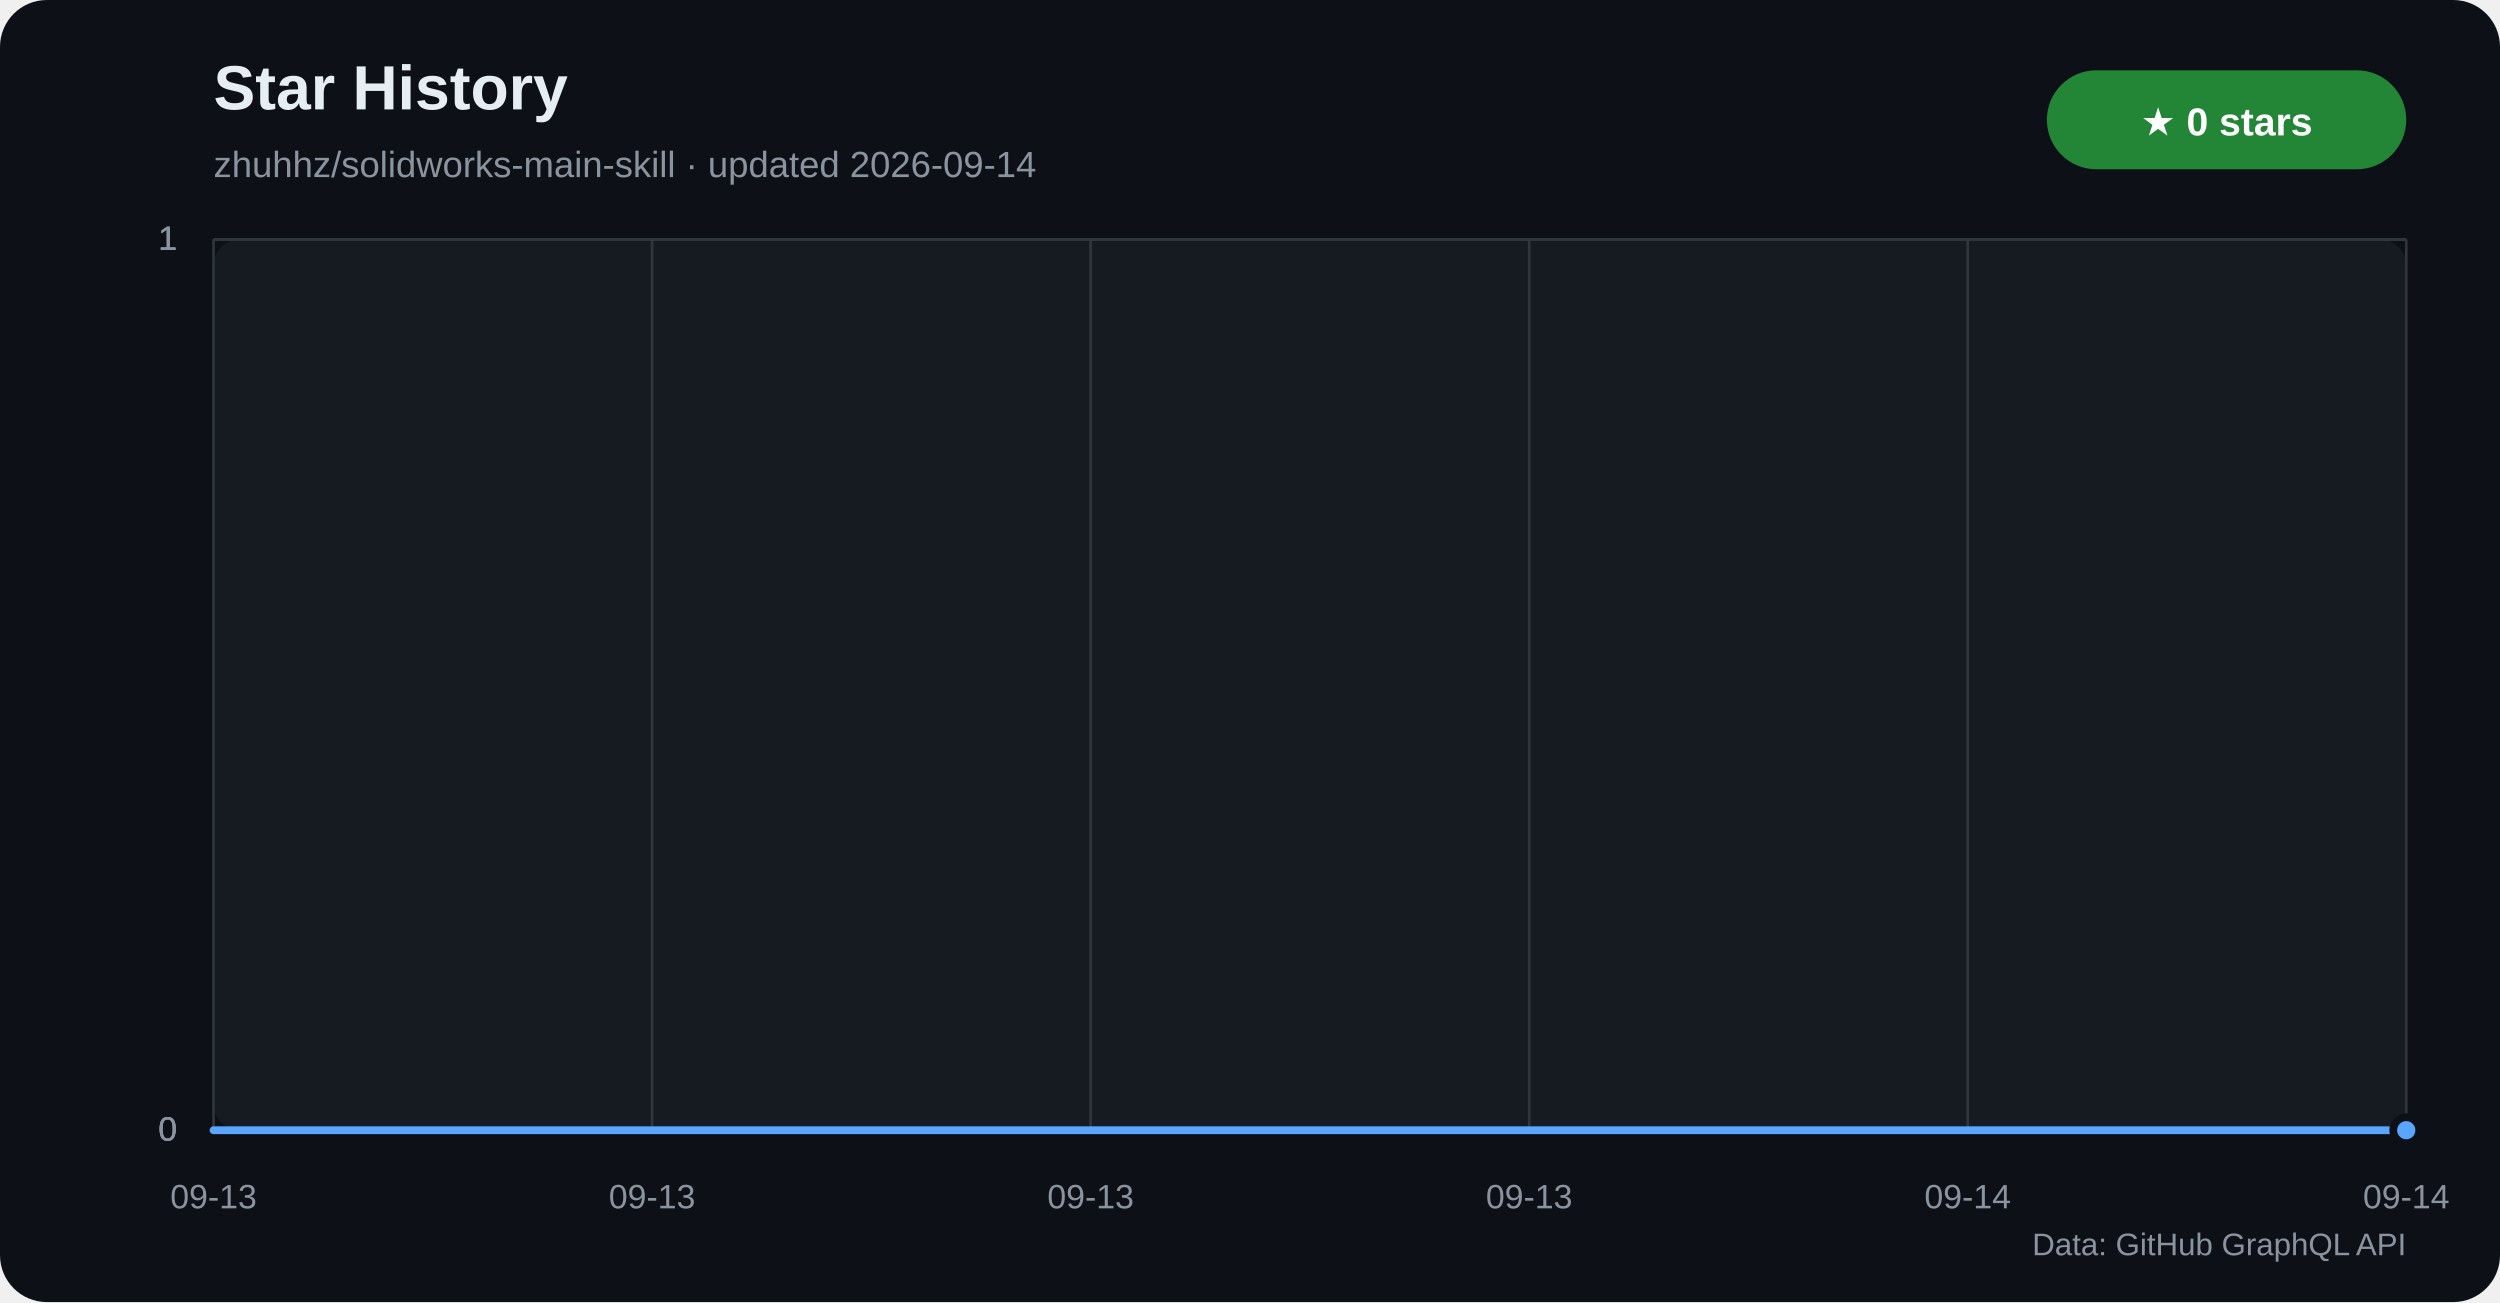
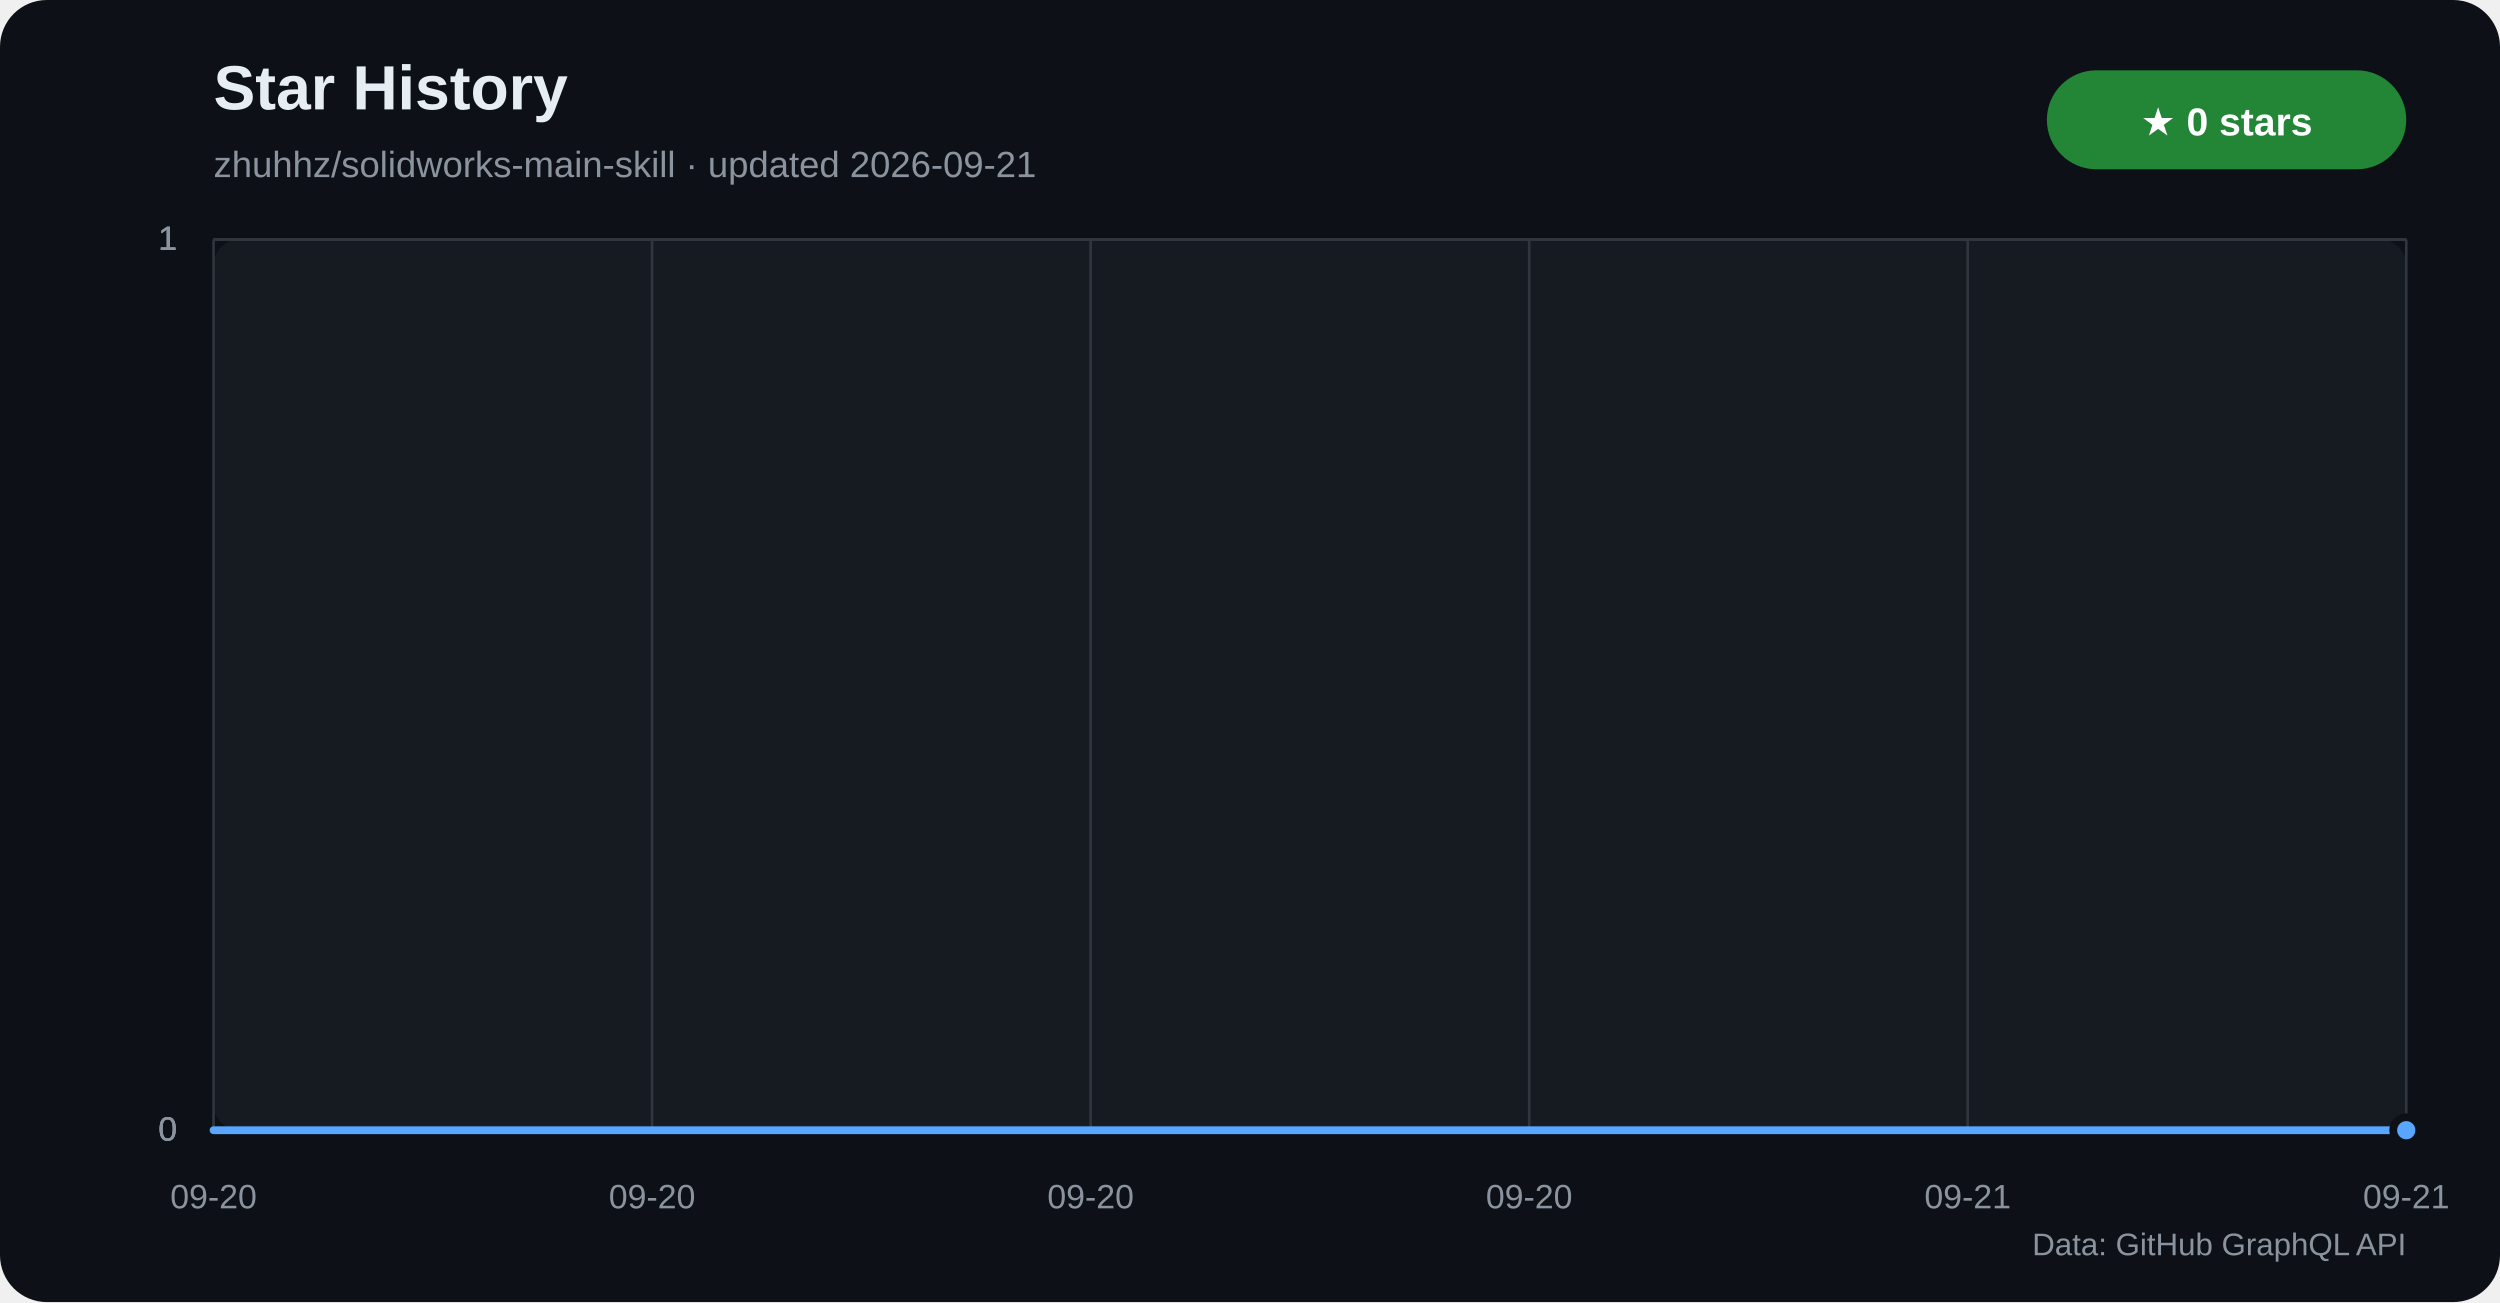
<svg xmlns="http://www.w3.org/2000/svg" width="960" height="500" viewBox="0 0 960 500" role="img" aria-labelledby="title desc">
  <defs>
    <linearGradient id="star-area" x1="0" y1="0" x2="0" y2="1">
      <stop offset="0%" stop-color="#1f6feb" stop-opacity="0.42" />
      <stop offset="100%" stop-color="#1f6feb" stop-opacity="0.04" />
    </linearGradient>
  </defs>
  <rect width="960" height="500" rx="18" fill="#0d1117" />
  <rect x="82" y="92" width="842" height="342" rx="10" fill="#161b22" />
  <text x="82" y="42" fill="#e6edf3" font-family="Segoe UI,Arial,sans-serif" font-size="24" font-weight="700">Star History</text>
-   <text x="82" y="68" fill="#8b949e" font-family="Segoe UI,Arial,sans-serif" font-size="14">zhuhhz/solidworks-main-skill · updated 2026-09-14</text>
+   <text x="82" y="68" fill="#8b949e" font-family="Segoe UI,Arial,sans-serif" font-size="14">zhuhhz/solidworks-main-skill · updated 2026-09-21</text>
  <rect x="786" y="27" width="138" height="38" rx="19" fill="#238636" />
  <text x="855" y="52" text-anchor="middle" fill="#ffffff" font-family="Segoe UI,Arial,sans-serif" font-size="15" font-weight="700">★ 0 stars</text>
  <g font-family="Segoe UI,Arial,sans-serif">
    <line x1="82" y1="434.0" x2="924" y2="434.0" stroke="#30363d" />
    <text x="68" y="438.0" text-anchor="end" fill="#8b949e" font-size="13">0</text>
    <line x1="82" y1="434.0" x2="924" y2="434.0" stroke="#30363d" />
    <text x="68" y="438.0" text-anchor="end" fill="#8b949e" font-size="13">0</text>
    <line x1="82" y1="434.0" x2="924" y2="434.0" stroke="#30363d" />
    <text x="68" y="438.0" text-anchor="end" fill="#8b949e" font-size="13">0</text>
    <line x1="82" y1="92.0" x2="924" y2="92.0" stroke="#30363d" />
    <text x="68" y="96.0" text-anchor="end" fill="#8b949e" font-size="13">1</text>
    <line x1="82" y1="92.0" x2="924" y2="92.0" stroke="#30363d" />
    <text x="68" y="96.0" text-anchor="end" fill="#8b949e" font-size="13">1</text>
    <line x1="82" y1="92.0" x2="924" y2="92.0" stroke="#30363d" />
    <text x="68" y="96.0" text-anchor="end" fill="#8b949e" font-size="13">1</text>
    <line x1="82.0" y1="92" x2="82.0" y2="434" stroke="#30363d" />
-     <text x="82.0" y="464" text-anchor="middle" fill="#8b949e" font-size="13">09-13</text>
+     <text x="82.0" y="464" text-anchor="middle" fill="#8b949e" font-size="13">09-20</text>
    <line x1="250.4" y1="92" x2="250.4" y2="434" stroke="#30363d" />
-     <text x="250.4" y="464" text-anchor="middle" fill="#8b949e" font-size="13">09-13</text>
+     <text x="250.4" y="464" text-anchor="middle" fill="#8b949e" font-size="13">09-20</text>
    <line x1="418.8" y1="92" x2="418.8" y2="434" stroke="#30363d" />
-     <text x="418.8" y="464" text-anchor="middle" fill="#8b949e" font-size="13">09-13</text>
+     <text x="418.8" y="464" text-anchor="middle" fill="#8b949e" font-size="13">09-20</text>
    <line x1="587.2" y1="92" x2="587.2" y2="434" stroke="#30363d" />
-     <text x="587.2" y="464" text-anchor="middle" fill="#8b949e" font-size="13">09-13</text>
+     <text x="587.2" y="464" text-anchor="middle" fill="#8b949e" font-size="13">09-20</text>
    <line x1="755.6" y1="92" x2="755.6" y2="434" stroke="#30363d" />
-     <text x="755.6" y="464" text-anchor="middle" fill="#8b949e" font-size="13">09-14</text>
+     <text x="755.6" y="464" text-anchor="middle" fill="#8b949e" font-size="13">09-21</text>
    <line x1="924.0" y1="92" x2="924.0" y2="434" stroke="#30363d" />
-     <text x="924.0" y="464" text-anchor="middle" fill="#8b949e" font-size="13">09-14</text>
+     <text x="924.0" y="464" text-anchor="middle" fill="#8b949e" font-size="13">09-21</text>
  </g>
  <polygon points="82,434 82.0,434.0 924.0,434.0 924,434" fill="url(#star-area)" />
  <polyline points="82.0,434.0 924.0,434.0" fill="none" stroke="#58a6ff" stroke-width="3" stroke-linecap="round" stroke-linejoin="round" />
  <circle cx="924.0" cy="434.0" r="5" fill="#58a6ff" stroke="#0d1117" stroke-width="3" />
  <text x="924" y="482" text-anchor="end" fill="#8b949e" font-family="Segoe UI,Arial,sans-serif" font-size="12">Data: GitHub GraphQL API</text>
</svg>
